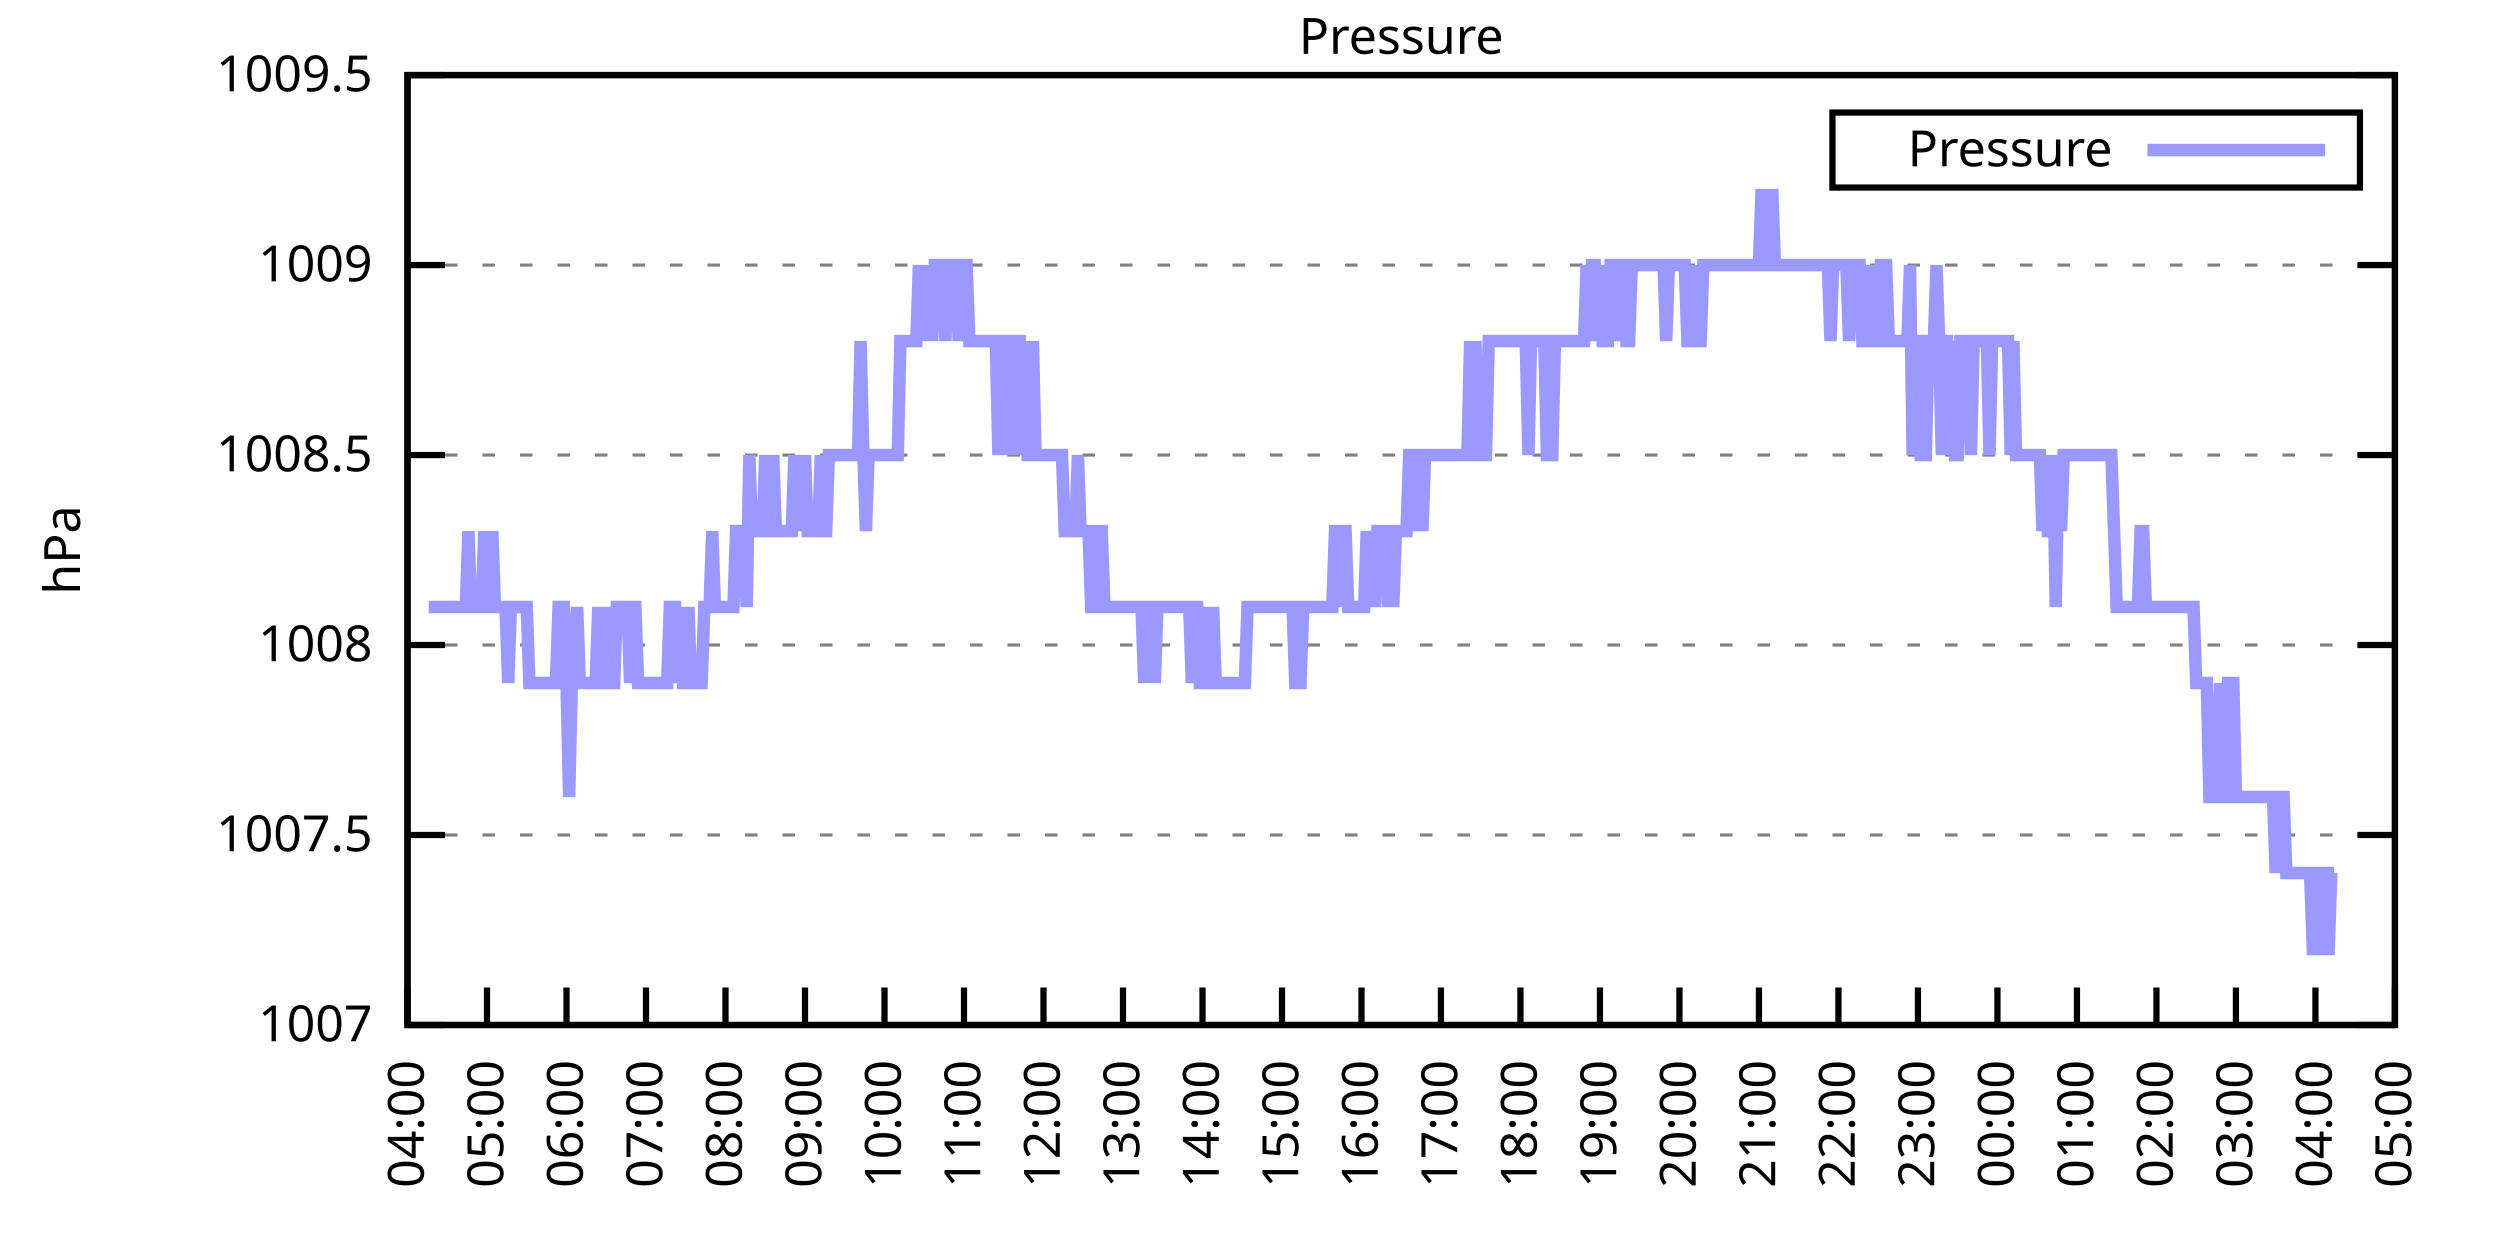
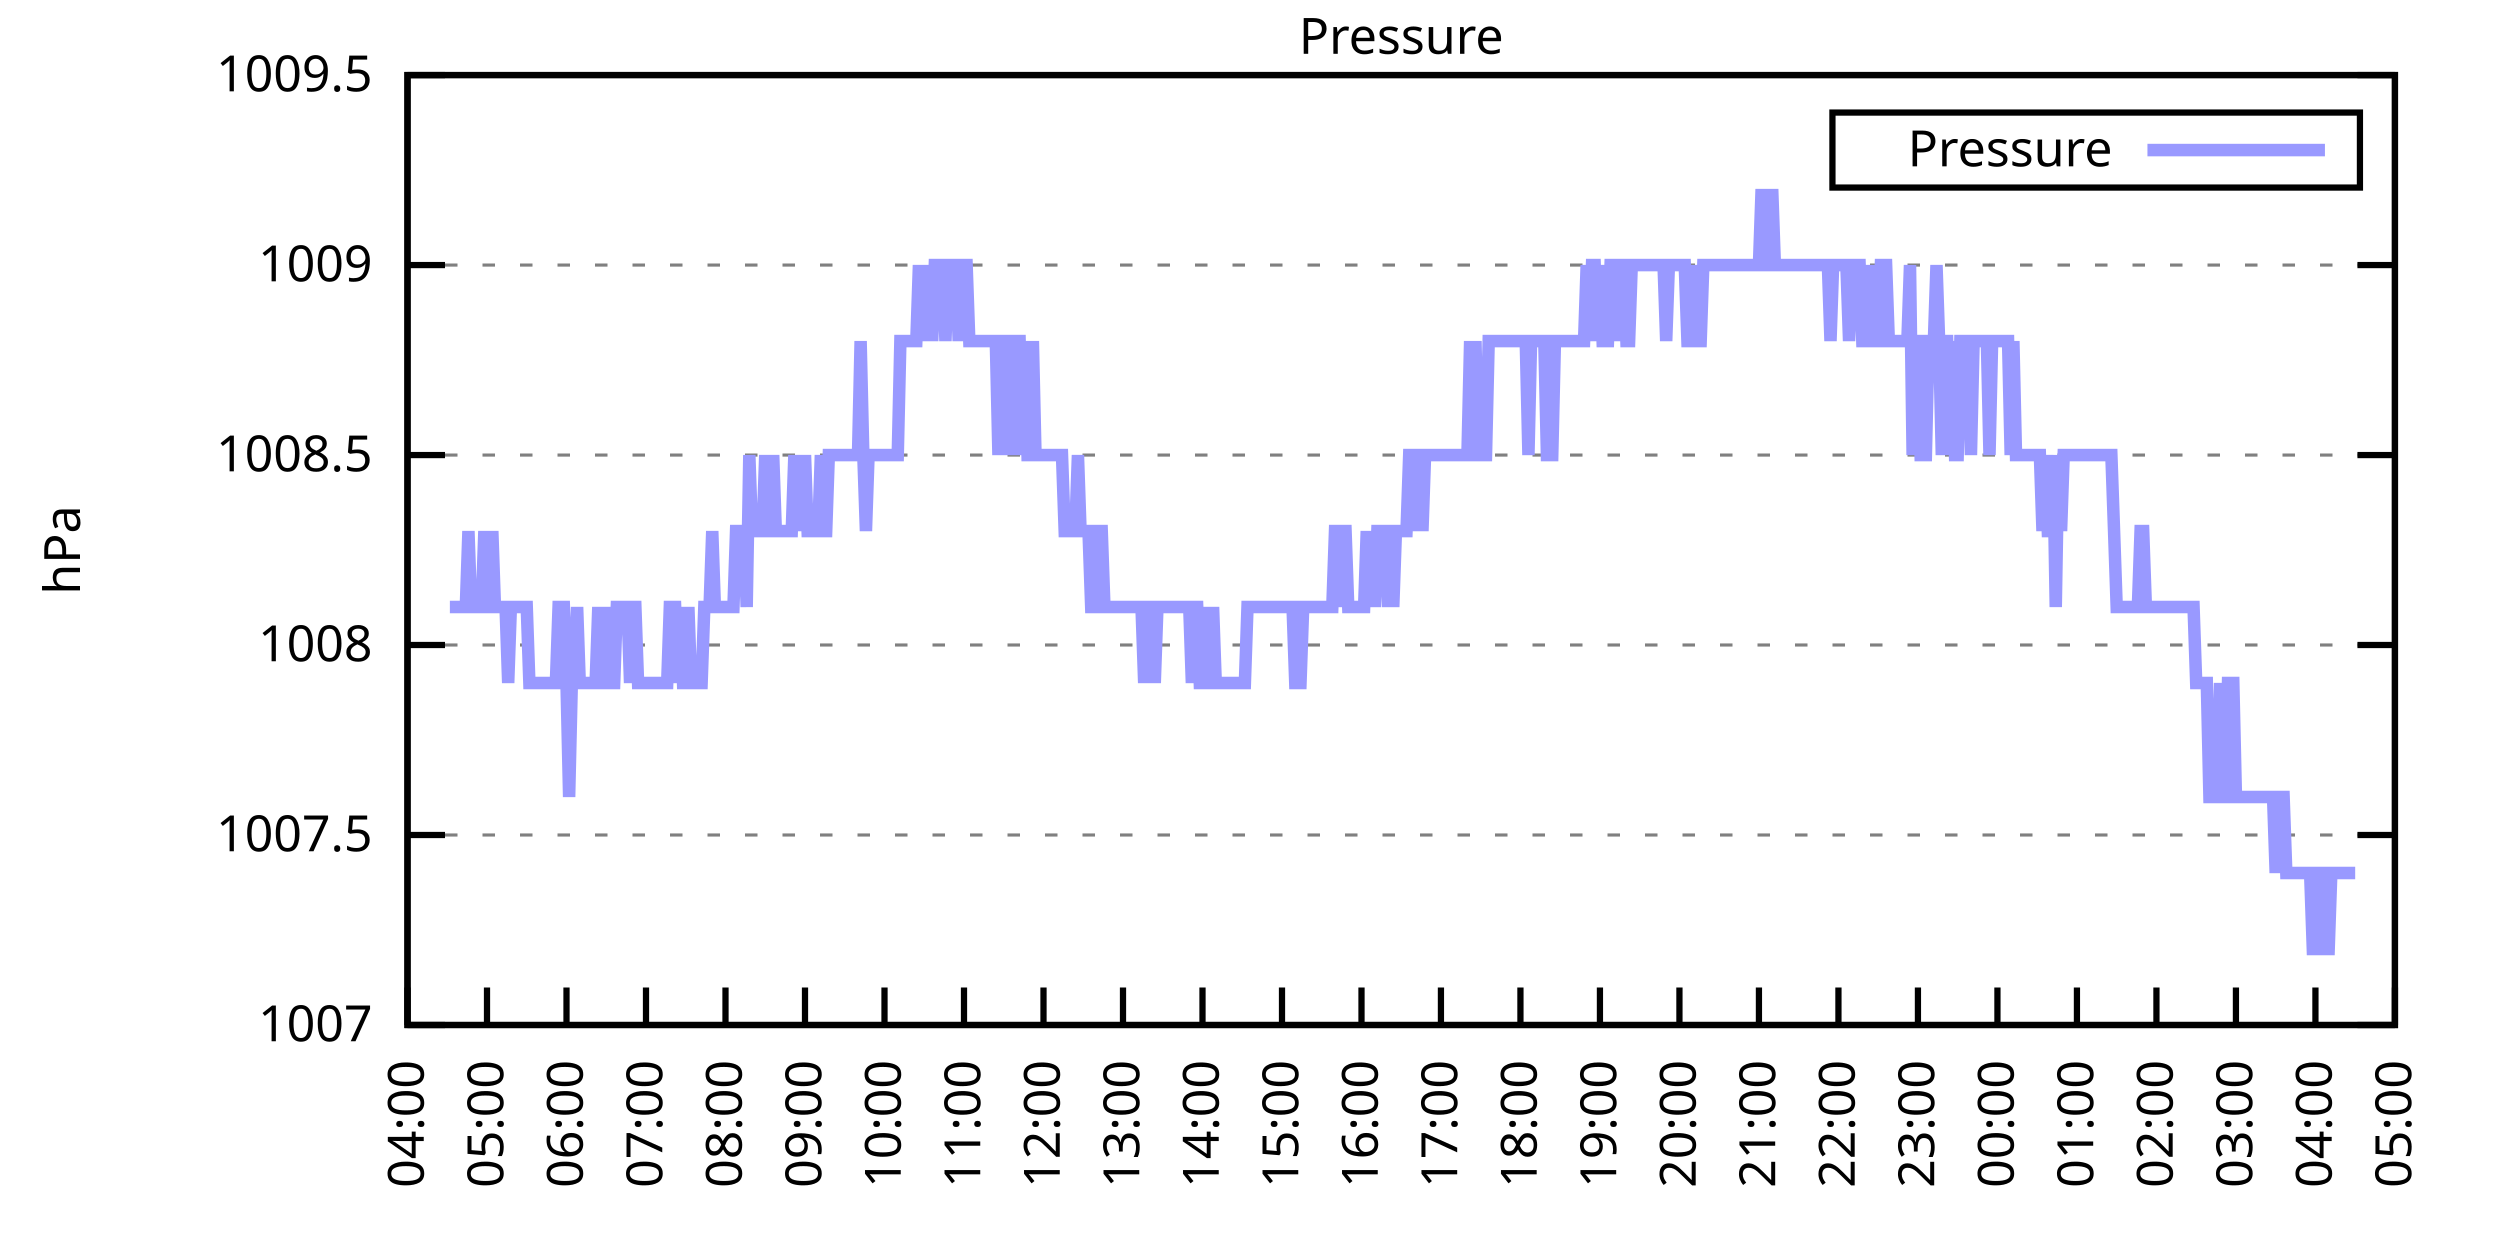
<svg xmlns="http://www.w3.org/2000/svg" xmlns:xlink="http://www.w3.org/1999/xlink" width="400" height="200" viewBox="0 0 400 200">
  <g id="gnuplot_canvas">
    <rect x="0" y="0" width="400" height="200" fill="none" />
    <defs>
      <circle id="gpDot" r="0.5" stroke-width="0.5" stroke="currentColor" />
      <path id="gpPt0" stroke-width="0.333" stroke="currentColor" d="M-1,0 h2 M0,-1 v2" />
      <path id="gpPt1" stroke-width="0.333" stroke="currentColor" d="M-1,-1 L1,1 M1,-1 L-1,1" />
      <path id="gpPt2" stroke-width="0.333" stroke="currentColor" d="M-1,0 L1,0 M0,-1 L0,1 M-1,-1 L1,1 M-1,1 L1,-1" />
      <rect id="gpPt3" stroke-width="0.333" stroke="currentColor" x="-1" y="-1" width="2" height="2" />
      <rect id="gpPt4" stroke-width="0.333" stroke="currentColor" fill="currentColor" x="-1" y="-1" width="2" height="2" />
      <circle id="gpPt5" stroke-width="0.333" stroke="currentColor" cx="0" cy="0" r="1" />
      <use xlink:href="#gpPt5" id="gpPt6" fill="currentColor" stroke="none" />
      <path id="gpPt7" stroke-width="0.333" stroke="currentColor" d="M0,-1.33 L-1.33,0.67 L1.33,0.67 z" />
      <use xlink:href="#gpPt7" id="gpPt8" fill="currentColor" stroke="none" />
      <use xlink:href="#gpPt7" id="gpPt9" stroke="currentColor" transform="rotate(180)" />
      <use xlink:href="#gpPt9" id="gpPt10" fill="currentColor" stroke="none" />
      <use xlink:href="#gpPt3" id="gpPt11" stroke="currentColor" transform="rotate(45)" />
      <use xlink:href="#gpPt11" id="gpPt12" fill="currentColor" stroke="none" />
      <path id="gpPt13" stroke-width="0.333" stroke="currentColor" d="M0,1.330 L1.265,0.411 L0.782,-1.067 L-0.782,-1.076 L-1.265,0.411 z" />
      <use xlink:href="#gpPt13" id="gpPt14" fill="currentColor" stroke="none" />
      <filter id="textbox" filterUnits="objectBoundingBox" x="0" y="0" height="1" width="1">
        <feFlood flood-color="white" flood-opacity="1" result="bgnd" />
        <feComposite in="SourceGraphic" in2="bgnd" operator="atop" />
      </filter>
      <filter id="greybox" filterUnits="objectBoundingBox" x="0" y="0" height="1" width="1">
        <feFlood flood-color="lightgrey" flood-opacity="1" result="grey" />
        <feComposite in="SourceGraphic" in2="grey" operator="atop" />
      </filter>
    </defs>
    <g fill="none" color="white" stroke="currentColor" stroke-width="1.00" stroke-linecap="butt" stroke-linejoin="miter">
</g>
    <g fill="none" color="black" stroke="currentColor" stroke-width="1.00" stroke-linecap="butt" stroke-linejoin="miter">
      <g stroke="none" shape-rendering="crispEdges">
        <polygon fill="rgb(255, 255, 255)" points="65.20,164.00 383.18,164.00 383.18,12.02 65.20,12.02 " />
      </g>
    </g>
    <g fill="none" color="black" stroke="currentColor" stroke-width="1.00" stroke-linecap="butt" stroke-linejoin="miter">
</g>
    <g fill="none" color="black" stroke="black" stroke-width="0.50" stroke-linecap="butt" stroke-linejoin="miter">
</g>
    <g fill="none" color="gray" stroke="currentColor" stroke-width="0.50" stroke-linecap="butt" stroke-linejoin="miter">
      <path stroke="gray" stroke-dasharray="2,4" class="gridline" d="M65.20,164.00 L383.19,164.00  " />
    </g>
    <g fill="none" color="gray" stroke="gray" stroke-width="1.00" stroke-linecap="butt" stroke-linejoin="miter">
</g>
    <g fill="none" color="black" stroke="currentColor" stroke-width="1.00" stroke-linecap="butt" stroke-linejoin="miter">
      <path stroke="black" d="M65.20,164.00 L71.20,164.00 M383.19,164.00 L377.19,164.00  " />
      <g transform="translate(59.60,166.60)" stroke="none" fill="black" font-family="Sans" font-size="8.00" text-anchor="end">
        <text>
          <tspan font-family="Sans"> 1007</tspan>
        </text>
      </g>
    </g>
    <g fill="none" color="black" stroke="currentColor" stroke-width="1.00" stroke-linecap="butt" stroke-linejoin="miter">
</g>
    <g fill="none" color="black" stroke="black" stroke-width="0.50" stroke-linecap="butt" stroke-linejoin="miter">
</g>
    <g fill="none" color="gray" stroke="currentColor" stroke-width="0.50" stroke-linecap="butt" stroke-linejoin="miter">
      <path stroke="gray" stroke-dasharray="2,4" class="gridline" d="M65.20,133.60 L383.19,133.60  " />
    </g>
    <g fill="none" color="gray" stroke="gray" stroke-width="1.00" stroke-linecap="butt" stroke-linejoin="miter">
</g>
    <g fill="none" color="black" stroke="currentColor" stroke-width="1.00" stroke-linecap="butt" stroke-linejoin="miter">
      <path stroke="black" d="M65.20,133.60 L71.20,133.60 M383.19,133.60 L377.19,133.60  " />
      <g transform="translate(59.60,136.20)" stroke="none" fill="black" font-family="Sans" font-size="8.00" text-anchor="end">
        <text>
          <tspan font-family="Sans"> 1007.5</tspan>
        </text>
      </g>
    </g>
    <g fill="none" color="black" stroke="currentColor" stroke-width="1.00" stroke-linecap="butt" stroke-linejoin="miter">
</g>
    <g fill="none" color="black" stroke="black" stroke-width="0.50" stroke-linecap="butt" stroke-linejoin="miter">
</g>
    <g fill="none" color="gray" stroke="currentColor" stroke-width="0.50" stroke-linecap="butt" stroke-linejoin="miter">
      <path stroke="gray" stroke-dasharray="2,4" class="gridline" d="M65.20,103.20 L383.19,103.20  " />
    </g>
    <g fill="none" color="gray" stroke="gray" stroke-width="1.00" stroke-linecap="butt" stroke-linejoin="miter">
</g>
    <g fill="none" color="black" stroke="currentColor" stroke-width="1.00" stroke-linecap="butt" stroke-linejoin="miter">
      <path stroke="black" d="M65.20,103.20 L71.20,103.20 M383.19,103.20 L377.19,103.20  " />
      <g transform="translate(59.60,105.80)" stroke="none" fill="black" font-family="Sans" font-size="8.00" text-anchor="end">
        <text>
          <tspan font-family="Sans"> 1008</tspan>
        </text>
      </g>
    </g>
    <g fill="none" color="black" stroke="currentColor" stroke-width="1.00" stroke-linecap="butt" stroke-linejoin="miter">
</g>
    <g fill="none" color="black" stroke="black" stroke-width="0.50" stroke-linecap="butt" stroke-linejoin="miter">
</g>
    <g fill="none" color="gray" stroke="currentColor" stroke-width="0.50" stroke-linecap="butt" stroke-linejoin="miter">
      <path stroke="gray" stroke-dasharray="2,4" class="gridline" d="M65.20,72.81 L383.19,72.81  " />
    </g>
    <g fill="none" color="gray" stroke="gray" stroke-width="1.00" stroke-linecap="butt" stroke-linejoin="miter">
</g>
    <g fill="none" color="black" stroke="currentColor" stroke-width="1.00" stroke-linecap="butt" stroke-linejoin="miter">
      <path stroke="black" d="M65.20,72.81 L71.20,72.81 M383.19,72.81 L377.19,72.81  " />
      <g transform="translate(59.60,75.41)" stroke="none" fill="black" font-family="Sans" font-size="8.00" text-anchor="end">
        <text>
          <tspan font-family="Sans"> 1008.5</tspan>
        </text>
      </g>
    </g>
    <g fill="none" color="black" stroke="currentColor" stroke-width="1.00" stroke-linecap="butt" stroke-linejoin="miter">
</g>
    <g fill="none" color="black" stroke="black" stroke-width="0.50" stroke-linecap="butt" stroke-linejoin="miter">
</g>
    <g fill="none" color="gray" stroke="currentColor" stroke-width="0.50" stroke-linecap="butt" stroke-linejoin="miter">
      <path stroke="gray" stroke-dasharray="2,4" class="gridline" d="M65.20,42.41 L383.19,42.41  " />
    </g>
    <g fill="none" color="gray" stroke="gray" stroke-width="1.00" stroke-linecap="butt" stroke-linejoin="miter">
</g>
    <g fill="none" color="black" stroke="currentColor" stroke-width="1.00" stroke-linecap="butt" stroke-linejoin="miter">
      <path stroke="black" d="M65.20,42.41 L71.20,42.41 M383.19,42.41 L377.19,42.41  " />
      <g transform="translate(59.60,45.01)" stroke="none" fill="black" font-family="Sans" font-size="8.00" text-anchor="end">
        <text>
          <tspan font-family="Sans"> 1009</tspan>
        </text>
      </g>
    </g>
    <g fill="none" color="black" stroke="currentColor" stroke-width="1.00" stroke-linecap="butt" stroke-linejoin="miter">
</g>
    <g fill="none" color="black" stroke="black" stroke-width="0.50" stroke-linecap="butt" stroke-linejoin="miter">
</g>
    <g fill="none" color="gray" stroke="currentColor" stroke-width="0.50" stroke-linecap="butt" stroke-linejoin="miter">
      <path stroke="gray" stroke-dasharray="2,4" class="gridline" d="M65.20,12.01 L383.19,12.01  " />
    </g>
    <g fill="none" color="gray" stroke="gray" stroke-width="1.00" stroke-linecap="butt" stroke-linejoin="miter">
</g>
    <g fill="none" color="black" stroke="currentColor" stroke-width="1.00" stroke-linecap="butt" stroke-linejoin="miter">
      <path stroke="black" d="M65.20,12.01 L71.20,12.01 M383.19,12.01 L377.19,12.01  " />
      <g transform="translate(59.60,14.61)" stroke="none" fill="black" font-family="Sans" font-size="8.00" text-anchor="end">
        <text>
          <tspan font-family="Sans"> 1009.5</tspan>
        </text>
      </g>
    </g>
    <g fill="none" color="black" stroke="currentColor" stroke-width="1.00" stroke-linecap="butt" stroke-linejoin="miter">
      <path stroke="black" d="M65.20,164.00 L65.20,158.00  " />
      <g transform="translate(67.80,169.60) rotate(270.00)" stroke="none" fill="black" font-family="Sans" font-size="8.00" text-anchor="end">
        <text>
          <tspan font-family="Sans">04:00</tspan>
        </text>
      </g>
    </g>
    <g fill="none" color="black" stroke="currentColor" stroke-width="1.00" stroke-linecap="butt" stroke-linejoin="miter">
      <path stroke="black" d="M77.92,164.00 L77.92,158.00  " />
      <g transform="translate(80.52,169.60) rotate(270.00)" stroke="none" fill="black" font-family="Sans" font-size="8.00" text-anchor="end">
        <text>
          <tspan font-family="Sans">05:00</tspan>
        </text>
      </g>
    </g>
    <g fill="none" color="black" stroke="currentColor" stroke-width="1.00" stroke-linecap="butt" stroke-linejoin="miter">
      <path stroke="black" d="M90.64,164.00 L90.64,158.00  " />
      <g transform="translate(93.24,169.60) rotate(270.00)" stroke="none" fill="black" font-family="Sans" font-size="8.00" text-anchor="end">
        <text>
          <tspan font-family="Sans">06:00</tspan>
        </text>
      </g>
    </g>
    <g fill="none" color="black" stroke="currentColor" stroke-width="1.00" stroke-linecap="butt" stroke-linejoin="miter">
      <path stroke="black" d="M103.36,164.00 L103.36,158.00  " />
      <g transform="translate(105.96,169.60) rotate(270.00)" stroke="none" fill="black" font-family="Sans" font-size="8.00" text-anchor="end">
        <text>
          <tspan font-family="Sans">07:00</tspan>
        </text>
      </g>
    </g>
    <g fill="none" color="black" stroke="currentColor" stroke-width="1.00" stroke-linecap="butt" stroke-linejoin="miter">
      <path stroke="black" d="M116.08,164.00 L116.08,158.00  " />
      <g transform="translate(118.68,169.60) rotate(270.00)" stroke="none" fill="black" font-family="Sans" font-size="8.00" text-anchor="end">
        <text>
          <tspan font-family="Sans">08:00</tspan>
        </text>
      </g>
    </g>
    <g fill="none" color="black" stroke="currentColor" stroke-width="1.00" stroke-linecap="butt" stroke-linejoin="miter">
      <path stroke="black" d="M128.80,164.00 L128.80,158.00  " />
      <g transform="translate(131.40,169.60) rotate(270.00)" stroke="none" fill="black" font-family="Sans" font-size="8.00" text-anchor="end">
        <text>
          <tspan font-family="Sans">09:00</tspan>
        </text>
      </g>
    </g>
    <g fill="none" color="black" stroke="currentColor" stroke-width="1.00" stroke-linecap="butt" stroke-linejoin="miter">
      <path stroke="black" d="M141.52,164.00 L141.52,158.00  " />
      <g transform="translate(144.12,169.60) rotate(270.00)" stroke="none" fill="black" font-family="Sans" font-size="8.00" text-anchor="end">
        <text>
          <tspan font-family="Sans">10:00</tspan>
        </text>
      </g>
    </g>
    <g fill="none" color="black" stroke="currentColor" stroke-width="1.00" stroke-linecap="butt" stroke-linejoin="miter">
      <path stroke="black" d="M154.24,164.00 L154.24,158.00  " />
      <g transform="translate(156.84,169.60) rotate(270.00)" stroke="none" fill="black" font-family="Sans" font-size="8.00" text-anchor="end">
        <text>
          <tspan font-family="Sans">11:00</tspan>
        </text>
      </g>
    </g>
    <g fill="none" color="black" stroke="currentColor" stroke-width="1.00" stroke-linecap="butt" stroke-linejoin="miter">
      <path stroke="black" d="M166.96,164.00 L166.96,158.00  " />
      <g transform="translate(169.56,169.60) rotate(270.00)" stroke="none" fill="black" font-family="Sans" font-size="8.00" text-anchor="end">
        <text>
          <tspan font-family="Sans">12:00</tspan>
        </text>
      </g>
    </g>
    <g fill="none" color="black" stroke="currentColor" stroke-width="1.00" stroke-linecap="butt" stroke-linejoin="miter">
      <path stroke="black" d="M179.68,164.00 L179.68,158.00  " />
      <g transform="translate(182.28,169.60) rotate(270.00)" stroke="none" fill="black" font-family="Sans" font-size="8.00" text-anchor="end">
        <text>
          <tspan font-family="Sans">13:00</tspan>
        </text>
      </g>
    </g>
    <g fill="none" color="black" stroke="currentColor" stroke-width="1.00" stroke-linecap="butt" stroke-linejoin="miter">
      <path stroke="black" d="M192.40,164.00 L192.40,158.00  " />
      <g transform="translate(195.00,169.60) rotate(270.00)" stroke="none" fill="black" font-family="Sans" font-size="8.00" text-anchor="end">
        <text>
          <tspan font-family="Sans">14:00</tspan>
        </text>
      </g>
    </g>
    <g fill="none" color="black" stroke="currentColor" stroke-width="1.00" stroke-linecap="butt" stroke-linejoin="miter">
      <path stroke="black" d="M205.12,164.00 L205.12,158.00  " />
      <g transform="translate(207.72,169.60) rotate(270.00)" stroke="none" fill="black" font-family="Sans" font-size="8.00" text-anchor="end">
        <text>
          <tspan font-family="Sans">15:00</tspan>
        </text>
      </g>
    </g>
    <g fill="none" color="black" stroke="currentColor" stroke-width="1.00" stroke-linecap="butt" stroke-linejoin="miter">
      <path stroke="black" d="M217.84,164.00 L217.84,158.00  " />
      <g transform="translate(220.44,169.60) rotate(270.00)" stroke="none" fill="black" font-family="Sans" font-size="8.00" text-anchor="end">
        <text>
          <tspan font-family="Sans">16:00</tspan>
        </text>
      </g>
    </g>
    <g fill="none" color="black" stroke="currentColor" stroke-width="1.00" stroke-linecap="butt" stroke-linejoin="miter">
      <path stroke="black" d="M230.55,164.00 L230.55,158.00  " />
      <g transform="translate(233.15,169.60) rotate(270.00)" stroke="none" fill="black" font-family="Sans" font-size="8.00" text-anchor="end">
        <text>
          <tspan font-family="Sans">17:00</tspan>
        </text>
      </g>
    </g>
    <g fill="none" color="black" stroke="currentColor" stroke-width="1.00" stroke-linecap="butt" stroke-linejoin="miter">
      <path stroke="black" d="M243.27,164.00 L243.27,158.00  " />
      <g transform="translate(245.87,169.60) rotate(270.00)" stroke="none" fill="black" font-family="Sans" font-size="8.00" text-anchor="end">
        <text>
          <tspan font-family="Sans">18:00</tspan>
        </text>
      </g>
    </g>
    <g fill="none" color="black" stroke="currentColor" stroke-width="1.00" stroke-linecap="butt" stroke-linejoin="miter">
      <path stroke="black" d="M255.99,164.00 L255.99,158.00  " />
      <g transform="translate(258.59,169.60) rotate(270.00)" stroke="none" fill="black" font-family="Sans" font-size="8.00" text-anchor="end">
        <text>
          <tspan font-family="Sans">19:00</tspan>
        </text>
      </g>
    </g>
    <g fill="none" color="black" stroke="currentColor" stroke-width="1.00" stroke-linecap="butt" stroke-linejoin="miter">
      <path stroke="black" d="M268.71,164.00 L268.71,158.00  " />
      <g transform="translate(271.31,169.60) rotate(270.00)" stroke="none" fill="black" font-family="Sans" font-size="8.00" text-anchor="end">
        <text>
          <tspan font-family="Sans">20:00</tspan>
        </text>
      </g>
    </g>
    <g fill="none" color="black" stroke="currentColor" stroke-width="1.00" stroke-linecap="butt" stroke-linejoin="miter">
      <path stroke="black" d="M281.43,164.00 L281.43,158.00  " />
      <g transform="translate(284.03,169.60) rotate(270.00)" stroke="none" fill="black" font-family="Sans" font-size="8.00" text-anchor="end">
        <text>
          <tspan font-family="Sans">21:00</tspan>
        </text>
      </g>
    </g>
    <g fill="none" color="black" stroke="currentColor" stroke-width="1.00" stroke-linecap="butt" stroke-linejoin="miter">
      <path stroke="black" d="M294.15,164.00 L294.15,158.00  " />
      <g transform="translate(296.75,169.60) rotate(270.00)" stroke="none" fill="black" font-family="Sans" font-size="8.00" text-anchor="end">
        <text>
          <tspan font-family="Sans">22:00</tspan>
        </text>
      </g>
    </g>
    <g fill="none" color="black" stroke="currentColor" stroke-width="1.00" stroke-linecap="butt" stroke-linejoin="miter">
      <path stroke="black" d="M306.87,164.00 L306.87,158.00  " />
      <g transform="translate(309.47,169.60) rotate(270.00)" stroke="none" fill="black" font-family="Sans" font-size="8.00" text-anchor="end">
        <text>
          <tspan font-family="Sans">23:00</tspan>
        </text>
      </g>
    </g>
    <g fill="none" color="black" stroke="currentColor" stroke-width="1.00" stroke-linecap="butt" stroke-linejoin="miter">
      <path stroke="black" d="M319.59,164.00 L319.59,158.00  " />
      <g transform="translate(322.19,169.60) rotate(270.00)" stroke="none" fill="black" font-family="Sans" font-size="8.00" text-anchor="end">
        <text>
          <tspan font-family="Sans">00:00</tspan>
        </text>
      </g>
    </g>
    <g fill="none" color="black" stroke="currentColor" stroke-width="1.00" stroke-linecap="butt" stroke-linejoin="miter">
      <path stroke="black" d="M332.31,164.00 L332.31,158.00  " />
      <g transform="translate(334.91,169.60) rotate(270.00)" stroke="none" fill="black" font-family="Sans" font-size="8.00" text-anchor="end">
        <text>
          <tspan font-family="Sans">01:00</tspan>
        </text>
      </g>
    </g>
    <g fill="none" color="black" stroke="currentColor" stroke-width="1.00" stroke-linecap="butt" stroke-linejoin="miter">
      <path stroke="black" d="M345.03,164.00 L345.03,158.00  " />
      <g transform="translate(347.63,169.60) rotate(270.00)" stroke="none" fill="black" font-family="Sans" font-size="8.00" text-anchor="end">
        <text>
          <tspan font-family="Sans">02:00</tspan>
        </text>
      </g>
    </g>
    <g fill="none" color="black" stroke="currentColor" stroke-width="1.00" stroke-linecap="butt" stroke-linejoin="miter">
      <path stroke="black" d="M357.75,164.00 L357.75,158.00  " />
      <g transform="translate(360.35,169.60) rotate(270.00)" stroke="none" fill="black" font-family="Sans" font-size="8.00" text-anchor="end">
        <text>
          <tspan font-family="Sans">03:00</tspan>
        </text>
      </g>
    </g>
    <g fill="none" color="black" stroke="currentColor" stroke-width="1.00" stroke-linecap="butt" stroke-linejoin="miter">
      <path stroke="black" d="M370.47,164.00 L370.47,158.00  " />
      <g transform="translate(373.07,169.60) rotate(270.00)" stroke="none" fill="black" font-family="Sans" font-size="8.00" text-anchor="end">
        <text>
          <tspan font-family="Sans">04:00</tspan>
        </text>
      </g>
    </g>
    <g fill="none" color="black" stroke="currentColor" stroke-width="1.00" stroke-linecap="butt" stroke-linejoin="miter">
      <path stroke="black" d="M383.19,164.00 L383.19,158.00  " />
      <g transform="translate(385.79,169.60) rotate(270.00)" stroke="none" fill="black" font-family="Sans" font-size="8.00" text-anchor="end">
        <text>
          <tspan font-family="Sans">05:00</tspan>
        </text>
      </g>
    </g>
    <g fill="none" color="black" stroke="currentColor" stroke-width="1.00" stroke-linecap="butt" stroke-linejoin="miter">
</g>
    <g fill="none" color="black" stroke="currentColor" stroke-width="1.00" stroke-linecap="butt" stroke-linejoin="miter">
      <path stroke="black" d="M65.20,12.01 L65.20,164.00 L383.19,164.00 L383.19,12.01 L65.20,12.01 Z  " />
    </g>
    <g fill="none" color="black" stroke="currentColor" stroke-width="1.00" stroke-linecap="butt" stroke-linejoin="miter">
</g>
    <g fill="none" color="black" stroke="currentColor" stroke-width="1.00" stroke-linecap="butt" stroke-linejoin="miter">
      <path stroke="black" d="M293.19,30.01 L293.19,18.01 L377.59,18.01 L377.59,30.01 L293.19,30.01 Z  " />
    </g>
    <g id="Pressure_plot_1">
      <g fill="none" color="white" stroke="black" stroke-width="2.00" stroke-linecap="butt" stroke-linejoin="miter">
</g>
      <g fill="none" color="black" stroke="currentColor" stroke-width="2.00" stroke-linecap="butt" stroke-linejoin="miter">
        <g transform="translate(337.99,26.61)" stroke="none" fill="black" font-family="Sans" font-size="8.00" text-anchor="end">
          <text>
            <tspan font-family="Sans">Pressure</tspan>
          </text>
        </g>
      </g>
      <g fill="none" color="black" stroke="currentColor" stroke-width="2.00" stroke-linecap="butt" stroke-linejoin="miter">
-         <path stroke="rgb(153, 153, 255)" d="M343.59,24.01 L371.99,24.01 M68.59,97.12 L69.02,97.12 L69.44,97.12 L69.86,97.12 L70.29,97.12 L70.71,97.12   L71.14,97.12 L71.56,97.12 L71.98,97.12 L72.41,97.12 L72.83,97.12 L73.26,97.12 L73.68,97.12 L74.10,97.12   L74.53,97.12 L74.95,84.97 L75.38,97.12 L75.80,97.12 L76.22,97.12 L76.65,97.12 L77.07,97.12 L77.50,84.97   L77.92,97.12 L78.34,97.12 L78.77,84.97 L79.19,97.12 L79.62,97.12 L80.04,97.12 L80.46,97.12 L80.89,97.12   L81.31,109.28 L81.74,97.12 L82.16,97.12 L82.58,97.12 L83.01,97.12 L83.43,97.12 L83.86,97.12 L84.28,97.12   L84.70,109.28 L85.13,109.28 L85.55,109.28 L85.98,109.28 L86.40,109.28 L86.82,109.28 L87.25,109.28 L87.67,109.28   L88.10,109.28 L88.52,109.28 L88.94,109.28 L89.37,97.12 L89.79,97.12 L90.22,97.12 L90.64,109.28 L91.06,127.52   L91.49,109.28 L91.91,109.28 L92.34,97.12 L92.76,109.28 L93.18,109.28 L93.61,109.28 L94.03,109.28 L94.46,109.28   L94.88,109.28 L95.30,109.28 L95.73,97.12 L96.15,109.28 L96.58,109.28 L97.00,109.28 L97.42,97.12 L97.85,109.28   L98.27,109.28 L98.69,97.12 L99.12,97.12 L99.54,97.12 L99.97,97.12 L100.39,97.12 L100.81,109.28 L101.24,97.12   L101.66,97.12 L102.09,109.28 L102.51,109.28 L102.93,109.28 L103.36,109.28 L103.78,109.28 L104.21,109.28 L104.63,109.28   L105.05,109.28 L105.48,109.28 L105.90,109.28 L106.33,109.28 L106.75,109.28 L107.17,97.12 L107.60,97.12 L108.02,97.12   L108.45,109.28 L108.87,97.12 L109.29,109.28 L109.72,109.28 L110.14,97.12 L110.57,109.28 L110.99,109.28 L111.41,109.28   L111.84,109.28 L112.26,109.28 L112.69,97.12 L113.11,97.12 L113.53,97.12 L113.96,84.97 L114.38,97.12 L114.81,97.12   L115.23,97.12 L115.65,97.12 L116.08,97.12 L116.50,97.12 L116.93,97.12 L117.35,97.12 L117.77,84.97 L118.20,84.97   L118.62,84.97 L119.05,84.97 L119.47,97.12 L119.89,72.81 L120.32,84.97 L120.74,84.97 L121.17,84.97 L121.59,84.97   L122.01,84.97 L122.44,72.81 L122.86,84.97 L123.29,84.97 L123.71,72.81 L124.13,84.97 L124.56,84.97 L124.98,84.97   L125.41,84.97 L125.83,84.97 L126.25,84.97 L126.68,84.97 L127.10,72.81 L127.53,84.97 L127.95,72.81 L128.37,84.97   L128.80,72.81 L129.22,84.97 L129.65,84.97 L130.07,84.97 L130.49,84.97 L130.92,84.97 L131.34,72.81 L131.77,84.97   L132.19,84.97 L132.61,72.81 L133.04,72.81 L133.46,72.81 L133.89,72.81 L134.31,72.81 L134.73,72.81 L135.16,72.81   L135.58,72.81 L136.01,72.81 L136.43,72.81 L136.85,72.81 L137.28,72.81 L137.70,54.57 L138.13,72.81 L138.55,84.97   L138.97,72.81 L139.40,72.81 L139.82,72.81 L140.25,72.81 L140.67,72.81 L141.09,72.81 L141.52,72.81 L141.94,72.81   L142.37,72.81 L142.79,72.81 L143.21,72.81 L143.64,72.81 L144.06,54.57 L144.49,54.57 L144.91,54.57 L145.33,54.57   L145.76,54.57 L146.18,54.57 L146.61,54.57 L147.03,42.41 L147.45,54.57 L147.88,42.41 L148.30,54.57 L148.73,42.41   L149.15,54.57 L149.57,42.41 L150.00,42.41 L150.42,42.41 L150.85,42.41 L151.27,54.57 L151.69,42.41 L152.12,42.41   L152.54,42.41 L152.97,42.41 L153.39,54.57 L153.81,42.41 L154.24,42.41 L154.66,42.41 L155.09,54.57 L155.51,54.57   L155.93,54.57 L156.36,54.57 L156.78,54.57 L157.21,54.57 L157.63,54.57 L158.05,54.57 L158.48,54.57 L158.90,54.57   L159.33,54.57 L159.75,72.81 L160.17,54.57 L160.60,72.81 L161.02,54.57 L161.44,54.57 L161.87,54.57 L162.29,72.81   L162.72,54.57 L163.14,54.57 L163.56,72.81 L163.99,54.57 L164.41,72.81 L164.84,72.81 L165.26,54.57 L165.68,72.81   L166.11,72.81 L166.53,72.81 L166.96,72.81 L167.38,72.81 L167.80,72.81 L168.23,72.81 L168.65,72.81 L169.08,72.81   L169.50,72.81 L169.92,72.81 L170.35,84.97 L170.77,84.97 L171.20,84.97 L171.62,84.97 L172.04,84.97 L172.47,72.81   L172.89,84.97 L173.32,84.97 L173.74,84.97 L174.16,84.97 L174.59,97.12 L175.01,97.12 L175.44,97.12 L175.86,84.97   L176.28,84.97 L176.71,97.12 L177.13,97.12 L177.56,97.12 L177.98,97.12 L178.40,97.12 L178.83,97.12 L179.25,97.12   L179.68,97.12 L180.10,97.12 L180.52,97.12 L180.95,97.12 L181.37,97.12 L181.80,97.12 L182.22,97.12 L182.64,97.12   L183.07,109.28 L183.49,97.12 L183.92,97.12 L184.34,97.12 L184.76,109.28 L185.19,97.12 L185.61,97.12 L186.04,97.12   L186.46,97.12 L186.88,97.12 L187.31,97.12 L187.73,97.12 L188.16,97.12 L188.58,97.12 L189.00,97.12 L189.43,97.12   L189.85,97.12 L190.28,97.12 L190.70,109.28 L191.12,97.12 L191.55,97.12 L191.97,109.28 L192.40,109.28 L192.82,109.28   L193.24,97.12 L193.67,109.28 L194.09,97.12 L194.52,109.28 L194.94,109.28 L195.36,109.28 L195.79,109.28 L196.21,109.28   L196.64,109.28 L197.06,109.28 L197.48,109.28 L197.91,109.28 L198.33,109.28 L198.76,109.28 L199.18,109.28 L199.60,97.12   L200.03,97.12 L200.45,97.12 L200.88,97.12 L201.30,97.12 L201.72,97.12 L202.15,97.12 L202.57,97.12 L203.00,97.12   L203.42,97.12 L203.84,97.12 L204.27,97.12 L204.69,97.12 L205.12,97.12 L205.54,97.12 L205.96,97.12 L206.39,97.12   L206.81,97.12 L207.24,109.28 L207.66,109.28 L208.08,109.28 L208.51,97.12 L208.93,97.12 L209.36,97.12 L209.78,97.12   L210.20,97.12 L210.63,97.12 L211.05,97.12 L211.48,97.12 L211.90,97.12 L212.32,97.12 L212.75,97.12 L213.17,97.12   L213.60,84.97 L214.02,84.97 L214.44,97.12 L214.87,84.97 L215.29,84.97 L215.72,97.12 L216.14,97.12 L216.56,97.12   L216.99,97.12 L217.41,97.12 L217.84,97.12 L218.26,97.12 L218.68,84.97 L219.11,97.12 L219.53,84.97 L219.96,97.12   L220.38,84.97 L220.80,84.97 L221.23,84.97 L221.65,84.97 L222.08,97.12 L222.50,84.97 L222.92,97.12 L223.35,84.97   L223.77,84.97 L224.20,84.97 L224.62,84.97 L225.04,84.97 L225.47,72.81 L225.89,72.81 L226.31,84.97 L226.74,72.81   L227.16,72.81 L227.59,84.97 L228.01,72.81 L228.43,72.81 L228.86,72.81 L229.28,72.81 L229.71,72.81 L230.13,72.81   L230.55,72.81 L230.98,72.81 L231.40,72.81 L231.83,72.81 L232.25,72.81 L232.67,72.81 L233.10,72.81 L233.52,72.81   L233.95,72.81 L234.37,72.81 L234.79,72.81 L235.22,54.57 L235.64,72.81 L236.07,54.57 L236.49,72.81 L236.91,72.81   L237.34,72.81 L237.76,72.81 L238.19,54.57 L238.61,54.57 L239.03,54.57 L239.46,54.57 L239.88,54.57 L240.31,54.57   L240.73,54.57 L241.15,54.57 L241.58,54.57 L242.00,54.57 L242.43,54.57 L242.85,54.57 L243.27,54.57 L243.70,54.57   L244.12,54.57 L244.55,72.81 L244.97,54.57 L245.39,54.57 L245.82,54.57 L246.24,54.57 L246.67,54.57 L247.09,54.57   L247.51,72.81 L247.94,72.81 L248.36,72.81 L248.79,54.57 L249.21,54.57 L249.63,54.57 L250.06,54.57 L250.48,54.57   L250.91,54.57 L251.33,54.57 L251.75,54.57 L252.18,54.57 L252.60,54.57 L253.03,54.57 L253.45,54.57 L253.87,42.41   L254.30,54.57 L254.72,42.41 L255.15,42.41 L255.57,54.57 L255.99,42.41 L256.42,54.57 L256.84,54.57 L257.27,54.57   L257.69,42.41 L258.11,42.41 L258.54,42.41 L258.96,54.57 L259.39,42.41 L259.81,42.41 L260.23,54.57 L260.66,54.57   L261.08,42.41 L261.51,42.41 L261.93,42.41 L262.35,42.41 L262.78,42.41 L263.20,42.41 L263.63,42.41 L264.05,42.41   L264.47,42.41 L264.90,42.41 L265.32,42.41 L265.75,42.41 L266.17,42.41 L266.59,54.57 L267.02,42.41 L267.44,42.41   L267.87,42.41 L268.29,42.41 L268.71,42.41 L269.14,42.41 L269.56,42.41 L269.99,54.57 L270.41,54.57 L270.83,54.57   L271.26,42.41 L271.68,54.57 L272.11,54.57 L272.53,42.41 L272.95,42.41 L273.38,42.41 L273.80,42.41 L274.23,42.41   L274.65,42.41 L275.07,42.41 L275.50,42.41 L275.92,42.41 L276.35,42.41 L276.77,42.41 L277.19,42.41 L277.62,42.41   L278.04,42.41 L278.47,42.41 L278.89,42.41 L279.31,42.41 L279.74,42.41 L280.16,42.41 L280.59,42.41 L281.01,42.41   L281.43,42.41 L281.86,30.25 L282.28,42.41 L282.71,42.41 L283.13,42.41 L283.55,30.25 L283.98,42.41 L284.40,42.41   L284.83,42.41 L285.25,42.41 L285.67,42.41 L286.10,42.41 L286.52,42.41 L286.95,42.41 L287.37,42.41 L287.79,42.41   L288.22,42.41 L288.64,42.41 L289.06,42.41 L289.49,42.41 L289.91,42.41 L290.34,42.41 L290.76,42.41 L291.18,42.41   L291.61,42.41 L292.03,42.41 L292.46,42.41 L292.88,54.57 L293.30,42.41 L293.73,42.41 L294.15,42.41 L294.58,42.41   L295.00,42.41 L295.42,42.41 L295.85,54.57 L296.27,42.41 L296.70,42.41 L297.12,42.41 L297.54,42.41 L297.97,54.57   L298.39,54.57 L298.82,42.41 L299.24,54.57 L299.66,42.41 L300.09,54.57 L300.51,54.57 L300.94,42.41 L301.36,42.41   L301.78,42.41 L302.21,54.57 L302.63,54.57 L303.06,54.57 L303.48,54.57 L303.90,54.57 L304.33,54.57 L304.75,54.57   L305.18,54.57 L305.60,42.41 L306.02,72.81 L306.45,54.57 L306.87,54.57 L307.30,72.81 L307.72,72.81 L308.14,72.81   L308.57,54.57 L308.99,54.57 L309.42,54.57 L309.84,42.41 L310.26,54.57 L310.69,72.81 L311.11,54.57 L311.54,54.57   L311.96,72.81 L312.38,54.57 L312.81,72.81 L313.23,72.81 L313.66,54.57 L314.08,54.57 L314.50,54.57 L314.93,54.57   L315.35,72.81 L315.78,54.57 L316.20,54.57 L316.62,54.57 L317.05,54.57 L317.47,54.57 L317.90,54.57 L318.32,72.81   L318.74,54.57 L319.17,54.57 L319.59,54.57 L320.02,54.57 L320.44,54.57 L320.86,54.57 L321.29,54.57 L321.71,72.81   L322.14,54.57 L322.56,72.81 L322.98,72.81 L323.41,72.81 L323.83,72.81 L324.26,72.81 L324.68,72.81 L325.10,72.81   L325.53,72.81 L325.95,72.81 L326.38,72.81 L326.80,84.97 L327.22,72.81 L327.65,84.97 L328.07,84.97 L328.50,72.81   L328.92,97.12 L329.34,72.81 L329.77,84.97 L330.19,72.81 L330.62,72.81 L331.04,72.81 L331.46,72.81 L331.89,72.81   L332.31,72.81 L332.74,72.81 L333.16,72.81 L333.58,72.81 L334.01,72.81 L334.43,72.81 L334.86,72.81 L335.28,72.81   L335.70,72.81 L336.13,72.81 L336.55,72.81 L336.98,72.81 L337.40,72.81 L337.82,72.81 L338.25,84.97 L338.67,97.12   L339.10,97.12 L339.52,97.12 L339.94,97.12 L340.37,97.12 L340.79,97.12 L341.22,97.12 L341.64,97.12 L342.06,97.12   L342.49,84.97 L342.91,84.97 L343.34,97.12 L343.76,97.12 L344.18,97.12 L344.61,97.12 L345.03,97.12 L345.46,97.12   L345.88,97.12 L346.30,97.12 L346.73,97.12 L347.15,97.12 L347.58,97.12 L348.00,97.12 L348.42,97.12 L348.85,97.12   L349.27,97.12 L349.70,97.12 L350.12,97.12 L350.54,97.12 L350.97,97.12 L351.39,109.28 L351.81,109.28 L352.24,109.28   L352.66,109.28 L353.09,109.28 L353.51,127.52 L353.93,127.52 L354.36,127.52 L354.78,127.52 L355.21,109.28 L355.63,127.52   L356.05,127.52 L356.48,109.28 L356.90,109.28 L357.33,109.28 L357.75,127.52 L358.17,127.52 L358.60,127.52 L359.02,127.52   L359.45,127.52 L359.87,127.52 L360.29,127.52 L360.72,127.52 L361.14,127.52 L361.57,127.52 L361.99,127.52 L362.41,127.52   L362.84,127.52 L363.26,127.52 L363.69,127.52 L364.11,139.68 L364.53,127.52 L364.96,127.52 L365.38,127.52 L365.81,139.68   L366.23,139.68 L366.65,139.68 L367.08,139.68 L367.50,139.68 L367.93,139.68 L368.35,139.68 L368.77,139.68 L369.20,139.68   L369.62,139.68 L370.05,151.84 L370.47,151.84 L370.89,151.84 L371.32,139.68 L371.74,139.68 L372.17,151.84 L372.59,151.84   L373.01,139.68 L373.44,139.68  " />
+         <path stroke="rgb(153, 153, 255)" d="M343.59,24.01 L371.99,24.01 M71.98,97.12 L72.41,97.12 L72.83,97.12 L73.26,97.12 L73.68,97.12 L74.10,97.12   L74.53,97.12 L74.95,84.97 L75.38,97.12 L75.80,97.12 L76.22,97.12 L76.65,97.12 L77.07,97.12 L77.50,84.97   L77.92,97.12 L78.34,97.12 L78.77,84.97 L79.19,97.12 L79.62,97.12 L80.04,97.12 L80.46,97.12 L80.89,97.12   L81.31,109.28 L81.74,97.12 L82.16,97.12 L82.58,97.12 L83.01,97.12 L83.43,97.12 L83.86,97.12 L84.28,97.12   L84.70,109.28 L85.13,109.28 L85.55,109.28 L85.98,109.28 L86.40,109.28 L86.82,109.28 L87.25,109.28 L87.67,109.28   L88.10,109.28 L88.52,109.28 L88.94,109.28 L89.37,97.12 L89.79,97.12 L90.22,97.12 L90.64,109.28 L91.06,127.52   L91.49,109.28 L91.91,109.28 L92.34,97.12 L92.76,109.28 L93.18,109.28 L93.61,109.28 L94.03,109.28 L94.46,109.28   L94.88,109.28 L95.30,109.28 L95.73,97.12 L96.15,109.28 L96.58,109.28 L97.00,109.28 L97.42,97.12 L97.85,109.28   L98.27,109.28 L98.69,97.12 L99.12,97.12 L99.54,97.12 L99.97,97.12 L100.39,97.12 L100.81,109.28 L101.24,97.12   L101.66,97.12 L102.09,109.28 L102.51,109.28 L102.93,109.28 L103.36,109.28 L103.78,109.28 L104.21,109.28 L104.63,109.28   L105.05,109.28 L105.48,109.28 L105.90,109.28 L106.33,109.28 L106.75,109.28 L107.17,97.12 L107.60,97.12 L108.02,97.12   L108.45,109.28 L108.87,97.12 L109.29,109.28 L109.72,109.28 L110.14,97.12 L110.57,109.28 L110.99,109.28 L111.41,109.28   L111.84,109.28 L112.26,109.28 L112.69,97.12 L113.11,97.12 L113.53,97.12 L113.96,84.97 L114.38,97.12 L114.81,97.12   L115.23,97.12 L115.65,97.12 L116.08,97.12 L116.50,97.12 L116.93,97.12 L117.35,97.12 L117.77,84.97 L118.20,84.97   L118.62,84.97 L119.05,84.97 L119.47,97.12 L119.89,72.81 L120.32,84.97 L120.74,84.97 L121.17,84.97 L121.59,84.97   L122.01,84.97 L122.44,72.81 L122.86,84.97 L123.29,84.97 L123.71,72.81 L124.13,84.97 L124.56,84.97 L124.98,84.97   L125.41,84.97 L125.83,84.97 L126.25,84.97 L126.68,84.97 L127.10,72.81 L127.53,84.97 L127.95,72.81 L128.37,84.97   L128.80,72.81 L129.22,84.97 L129.65,84.97 L130.07,84.97 L130.49,84.97 L130.92,84.97 L131.34,72.81 L131.77,84.97   L132.19,84.97 L132.61,72.81 L133.04,72.81 L133.46,72.81 L133.89,72.81 L134.31,72.81 L134.73,72.81 L135.16,72.81   L135.58,72.81 L136.01,72.81 L136.43,72.81 L136.85,72.81 L137.28,72.81 L137.70,54.57 L138.13,72.81 L138.55,84.97   L138.97,72.81 L139.40,72.81 L139.82,72.81 L140.25,72.81 L140.67,72.81 L141.09,72.81 L141.52,72.81 L141.94,72.81   L142.37,72.81 L142.79,72.81 L143.21,72.81 L143.64,72.81 L144.06,54.57 L144.49,54.57 L144.91,54.57 L145.33,54.57   L145.76,54.57 L146.18,54.57 L146.61,54.57 L147.03,42.41 L147.45,54.57 L147.88,42.41 L148.30,54.57 L148.73,42.41   L149.15,54.57 L149.57,42.41 L150.00,42.41 L150.42,42.41 L150.85,42.41 L151.27,54.57 L151.69,42.41 L152.12,42.41   L152.54,42.41 L152.97,42.41 L153.39,54.57 L153.81,42.41 L154.24,42.41 L154.66,42.41 L155.09,54.57 L155.51,54.57   L155.93,54.57 L156.36,54.57 L156.78,54.57 L157.21,54.57 L157.63,54.57 L158.05,54.57 L158.48,54.57 L158.90,54.57   L159.33,54.57 L159.75,72.81 L160.17,54.57 L160.60,72.81 L161.02,54.57 L161.44,54.57 L161.87,54.57 L162.29,72.81   L162.72,54.57 L163.14,54.57 L163.56,72.81 L163.99,54.57 L164.41,72.81 L164.84,72.81 L165.26,54.57 L165.68,72.81   L166.11,72.81 L166.53,72.81 L166.96,72.81 L167.38,72.81 L167.80,72.81 L168.23,72.81 L168.65,72.81 L169.08,72.81   L169.50,72.81 L169.92,72.81 L170.35,84.97 L170.77,84.97 L171.20,84.97 L171.62,84.97 L172.04,84.97 L172.47,72.81   L172.89,84.97 L173.32,84.97 L173.74,84.97 L174.16,84.97 L174.59,97.12 L175.01,97.12 L175.44,97.12 L175.86,84.97   L176.28,84.97 L176.71,97.12 L177.13,97.12 L177.56,97.12 L177.98,97.12 L178.40,97.12 L178.83,97.12 L179.25,97.12   L179.68,97.12 L180.10,97.12 L180.52,97.12 L180.95,97.12 L181.37,97.12 L181.80,97.12 L182.22,97.12 L182.64,97.12   L183.07,109.28 L183.49,97.12 L183.92,97.12 L184.34,97.12 L184.76,109.28 L185.19,97.12 L185.61,97.12 L186.04,97.12   L186.46,97.12 L186.88,97.12 L187.31,97.12 L187.73,97.12 L188.16,97.12 L188.58,97.12 L189.00,97.12 L189.43,97.12   L189.85,97.12 L190.28,97.12 L190.70,109.28 L191.12,97.12 L191.55,97.12 L191.97,109.28 L192.40,109.28 L192.82,109.28   L193.24,97.12 L193.67,109.28 L194.09,97.12 L194.52,109.28 L194.94,109.28 L195.36,109.28 L195.79,109.28 L196.21,109.28   L196.64,109.28 L197.06,109.28 L197.48,109.28 L197.91,109.28 L198.33,109.28 L198.76,109.28 L199.18,109.28 L199.60,97.12   L200.03,97.12 L200.45,97.12 L200.88,97.12 L201.30,97.12 L201.72,97.12 L202.15,97.12 L202.57,97.12 L203.00,97.12   L203.42,97.12 L203.84,97.12 L204.27,97.12 L204.69,97.12 L205.12,97.12 L205.54,97.12 L205.96,97.12 L206.39,97.12   L206.81,97.12 L207.24,109.28 L207.66,109.28 L208.08,109.28 L208.51,97.12 L208.93,97.12 L209.36,97.12 L209.78,97.12   L210.20,97.12 L210.63,97.12 L211.05,97.12 L211.48,97.12 L211.90,97.12 L212.32,97.12 L212.75,97.12 L213.17,97.12   L213.60,84.97 L214.02,84.97 L214.44,97.12 L214.87,84.97 L215.29,84.97 L215.72,97.12 L216.14,97.12 L216.56,97.12   L216.99,97.12 L217.41,97.12 L217.84,97.12 L218.26,97.12 L218.68,84.97 L219.11,97.12 L219.53,84.97 L219.96,97.12   L220.38,84.97 L220.80,84.97 L221.23,84.97 L221.65,84.97 L222.08,97.12 L222.50,84.97 L222.92,97.12 L223.35,84.97   L223.77,84.97 L224.20,84.97 L224.62,84.97 L225.04,84.97 L225.47,72.81 L225.89,72.81 L226.31,84.97 L226.74,72.81   L227.16,72.81 L227.59,84.97 L228.01,72.81 L228.43,72.81 L228.86,72.81 L229.28,72.81 L229.71,72.81 L230.13,72.81   L230.55,72.81 L230.98,72.81 L231.40,72.81 L231.83,72.81 L232.25,72.81 L232.67,72.81 L233.10,72.81 L233.52,72.81   L233.95,72.81 L234.37,72.81 L234.79,72.81 L235.22,54.57 L235.64,72.81 L236.07,54.57 L236.49,72.81 L236.91,72.81   L237.34,72.81 L237.76,72.81 L238.19,54.57 L238.61,54.57 L239.03,54.57 L239.46,54.57 L239.88,54.57 L240.31,54.57   L240.73,54.57 L241.15,54.57 L241.58,54.57 L242.00,54.57 L242.43,54.57 L242.85,54.57 L243.27,54.57 L243.70,54.57   L244.12,54.57 L244.55,72.81 L244.97,54.57 L245.39,54.57 L245.82,54.57 L246.24,54.57 L246.67,54.57 L247.09,54.57   L247.51,72.81 L247.94,72.81 L248.36,72.81 L248.79,54.57 L249.21,54.57 L249.63,54.57 L250.06,54.57 L250.48,54.57   L250.91,54.57 L251.33,54.57 L251.75,54.57 L252.18,54.57 L252.60,54.57 L253.03,54.57 L253.45,54.57 L253.87,42.41   L254.30,54.57 L254.72,42.41 L255.15,42.41 L255.57,54.57 L255.99,42.41 L256.42,54.57 L256.84,54.57 L257.27,54.57   L257.69,42.41 L258.11,42.41 L258.54,42.41 L258.96,54.57 L259.39,42.41 L259.81,42.41 L260.23,54.57 L260.66,54.57   L261.08,42.41 L261.51,42.41 L261.93,42.41 L262.35,42.41 L262.78,42.41 L263.20,42.41 L263.63,42.41 L264.05,42.41   L264.47,42.41 L264.90,42.41 L265.32,42.41 L265.75,42.41 L266.17,42.41 L266.59,54.57 L267.02,42.41 L267.44,42.41   L267.87,42.41 L268.29,42.41 L268.71,42.41 L269.14,42.41 L269.56,42.41 L269.99,54.57 L270.41,54.57 L270.83,54.57   L271.26,42.41 L271.68,54.57 L272.11,54.57 L272.53,42.41 L272.95,42.41 L273.38,42.41 L273.80,42.41 L274.23,42.41   L274.65,42.41 L275.07,42.41 L275.50,42.41 L275.92,42.41 L276.35,42.41 L276.77,42.41 L277.19,42.41 L277.62,42.41   L278.04,42.41 L278.47,42.41 L278.89,42.41 L279.31,42.41 L279.74,42.41 L280.16,42.41 L280.59,42.41 L281.01,42.41   L281.43,42.41 L281.86,30.25 L282.28,42.41 L282.71,42.41 L283.13,42.41 L283.55,30.25 L283.98,42.41 L284.40,42.41   L284.83,42.41 L285.25,42.41 L285.67,42.41 L286.10,42.41 L286.52,42.41 L286.95,42.41 L287.37,42.41 L287.79,42.41   L288.22,42.41 L288.64,42.41 L289.06,42.41 L289.49,42.41 L289.91,42.41 L290.34,42.41 L290.76,42.41 L291.18,42.41   L291.61,42.41 L292.03,42.41 L292.46,42.41 L292.88,54.57 L293.30,42.41 L293.73,42.41 L294.15,42.41 L294.58,42.41   L295.00,42.41 L295.42,42.41 L295.85,54.57 L296.27,42.41 L296.70,42.41 L297.12,42.41 L297.54,42.41 L297.97,54.57   L298.39,54.57 L298.82,42.41 L299.24,54.57 L299.66,42.41 L300.09,54.57 L300.51,54.57 L300.94,42.41 L301.36,42.41   L301.78,42.41 L302.21,54.57 L302.63,54.57 L303.06,54.57 L303.48,54.57 L303.90,54.57 L304.33,54.57 L304.75,54.57   L305.18,54.57 L305.60,42.41 L306.02,72.81 L306.45,54.57 L306.87,54.57 L307.30,72.81 L307.72,72.81 L308.14,72.81   L308.57,54.57 L308.99,54.57 L309.42,54.57 L309.84,42.41 L310.26,54.57 L310.69,72.81 L311.11,54.57 L311.54,54.57   L311.96,72.81 L312.38,54.57 L312.81,72.81 L313.23,72.81 L313.66,54.57 L314.08,54.57 L314.50,54.57 L314.93,54.57   L315.35,72.81 L315.78,54.57 L316.20,54.57 L316.62,54.57 L317.05,54.57 L317.47,54.57 L317.90,54.57 L318.32,72.81   L318.74,54.57 L319.17,54.57 L319.59,54.57 L320.02,54.57 L320.44,54.57 L320.86,54.57 L321.29,54.57 L321.71,72.81   L322.14,54.57 L322.56,72.81 L322.98,72.81 L323.41,72.81 L323.83,72.81 L324.26,72.81 L324.68,72.81 L325.10,72.81   L325.53,72.81 L325.95,72.81 L326.38,72.81 L326.80,84.97 L327.22,72.81 L327.65,84.97 L328.07,84.97 L328.50,72.81   L328.92,97.12 L329.34,72.81 L329.77,84.97 L330.19,72.81 L330.62,72.81 L331.04,72.81 L331.46,72.81 L331.89,72.81   L332.31,72.81 L332.74,72.81 L333.16,72.81 L333.58,72.81 L334.01,72.81 L334.43,72.81 L334.86,72.81 L335.28,72.81   L335.70,72.81 L336.13,72.81 L336.55,72.81 L336.98,72.81 L337.40,72.81 L337.82,72.81 L338.25,84.97 L338.67,97.12   L339.10,97.12 L339.52,97.12 L339.94,97.12 L340.37,97.12 L340.79,97.12 L341.22,97.12 L341.64,97.12 L342.06,97.12   L342.49,84.97 L342.91,84.97 L343.34,97.12 L343.76,97.12 L344.18,97.12 L344.61,97.12 L345.03,97.12 L345.46,97.12   L345.88,97.12 L346.30,97.12 L346.73,97.12 L347.15,97.12 L347.58,97.12 L348.00,97.12 L348.42,97.12 L348.85,97.12   L349.27,97.12 L349.70,97.12 L350.12,97.12 L350.54,97.12 L350.97,97.12 L351.39,109.28 L351.81,109.28 L352.24,109.28   L352.66,109.28 L353.09,109.28 L353.51,127.52 L353.93,127.52 L354.36,127.52 L354.78,127.52 L355.21,109.28 L355.63,127.52   L356.05,127.52 L356.48,109.28 L356.90,109.28 L357.33,109.28 L357.75,127.52 L358.17,127.52 L358.60,127.52 L359.02,127.52   L359.45,127.52 L359.87,127.52 L360.29,127.52 L360.72,127.52 L361.14,127.52 L361.57,127.52 L361.99,127.52 L362.41,127.52   L362.84,127.52 L363.26,127.52 L363.69,127.52 L364.11,139.68 L364.53,127.52 L364.96,127.52 L365.38,127.52 L365.81,139.68   L366.23,139.68 L366.65,139.68 L367.08,139.68 L367.50,139.68 L367.93,139.68 L368.35,139.68 L368.77,139.68 L369.20,139.68   L369.62,139.68 L370.05,151.84 L370.47,151.84 L370.89,151.84 L371.32,139.68 L371.74,139.68 L372.17,151.84 L372.59,151.84   L373.01,139.68 L373.44,139.68 L373.86,139.68 L374.29,139.68 L374.71,139.68 L375.13,139.68 L375.56,139.68 L375.98,139.68   L376.41,139.68 L376.83,139.68  " />
      </g>
    </g>
    <g fill="none" color="black" stroke="currentColor" stroke-width="2.00" stroke-linecap="butt" stroke-linejoin="miter">
</g>
    <g fill="none" color="black" stroke="black" stroke-width="1.00" stroke-linecap="butt" stroke-linejoin="miter">
</g>
    <g fill="none" color="black" stroke="currentColor" stroke-width="1.00" stroke-linecap="butt" stroke-linejoin="miter">
      <path stroke="black" d="M65.20,12.01 L65.20,164.00 L383.19,164.00 L383.19,12.01 L65.20,12.01 Z  " />
      <g transform="translate(12.80,88.01) rotate(270.00)" stroke="none" fill="black" font-family="Sans" font-size="8.00" text-anchor="middle">
        <text>
          <tspan font-family="Sans">hPa</tspan>
        </text>
      </g>
    </g>
    <g fill="none" color="black" stroke="currentColor" stroke-width="1.00" stroke-linecap="butt" stroke-linejoin="miter">
</g>
    <g fill="none" color="black" stroke="currentColor" stroke-width="1.00" stroke-linecap="butt" stroke-linejoin="miter">
      <g transform="translate(224.19,8.61)" stroke="none" fill="black" font-family="Sans" font-size="8.00" text-anchor="middle">
        <text>
          <tspan font-family="Sans">Pressure</tspan>
        </text>
      </g>
    </g>
    <g fill="none" color="black" stroke="currentColor" stroke-width="1.00" stroke-linecap="butt" stroke-linejoin="miter">
</g>
  </g>
</svg>
